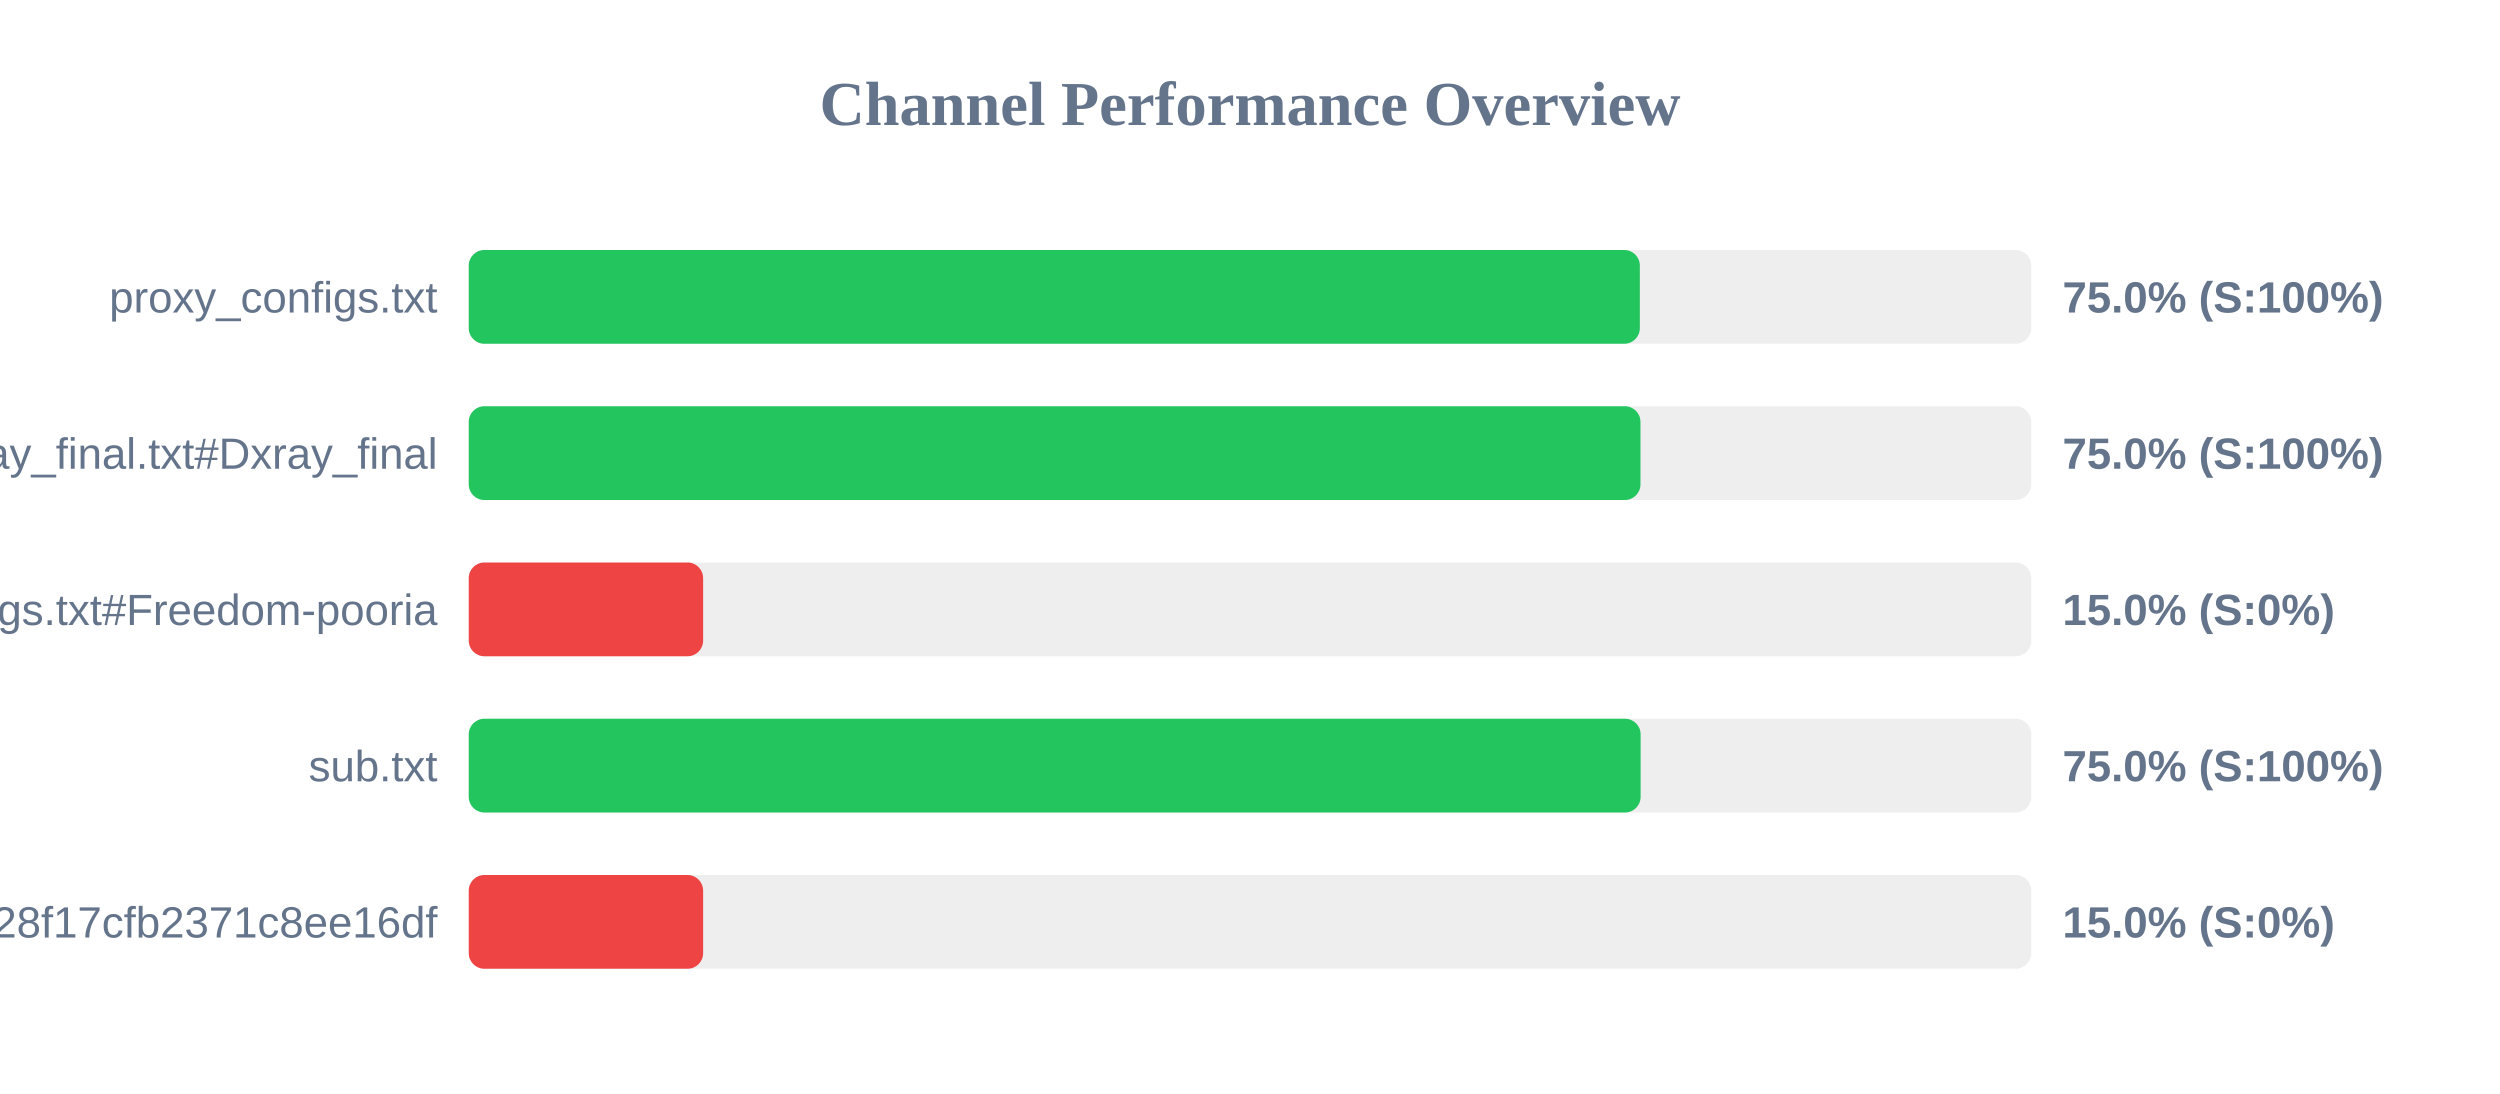
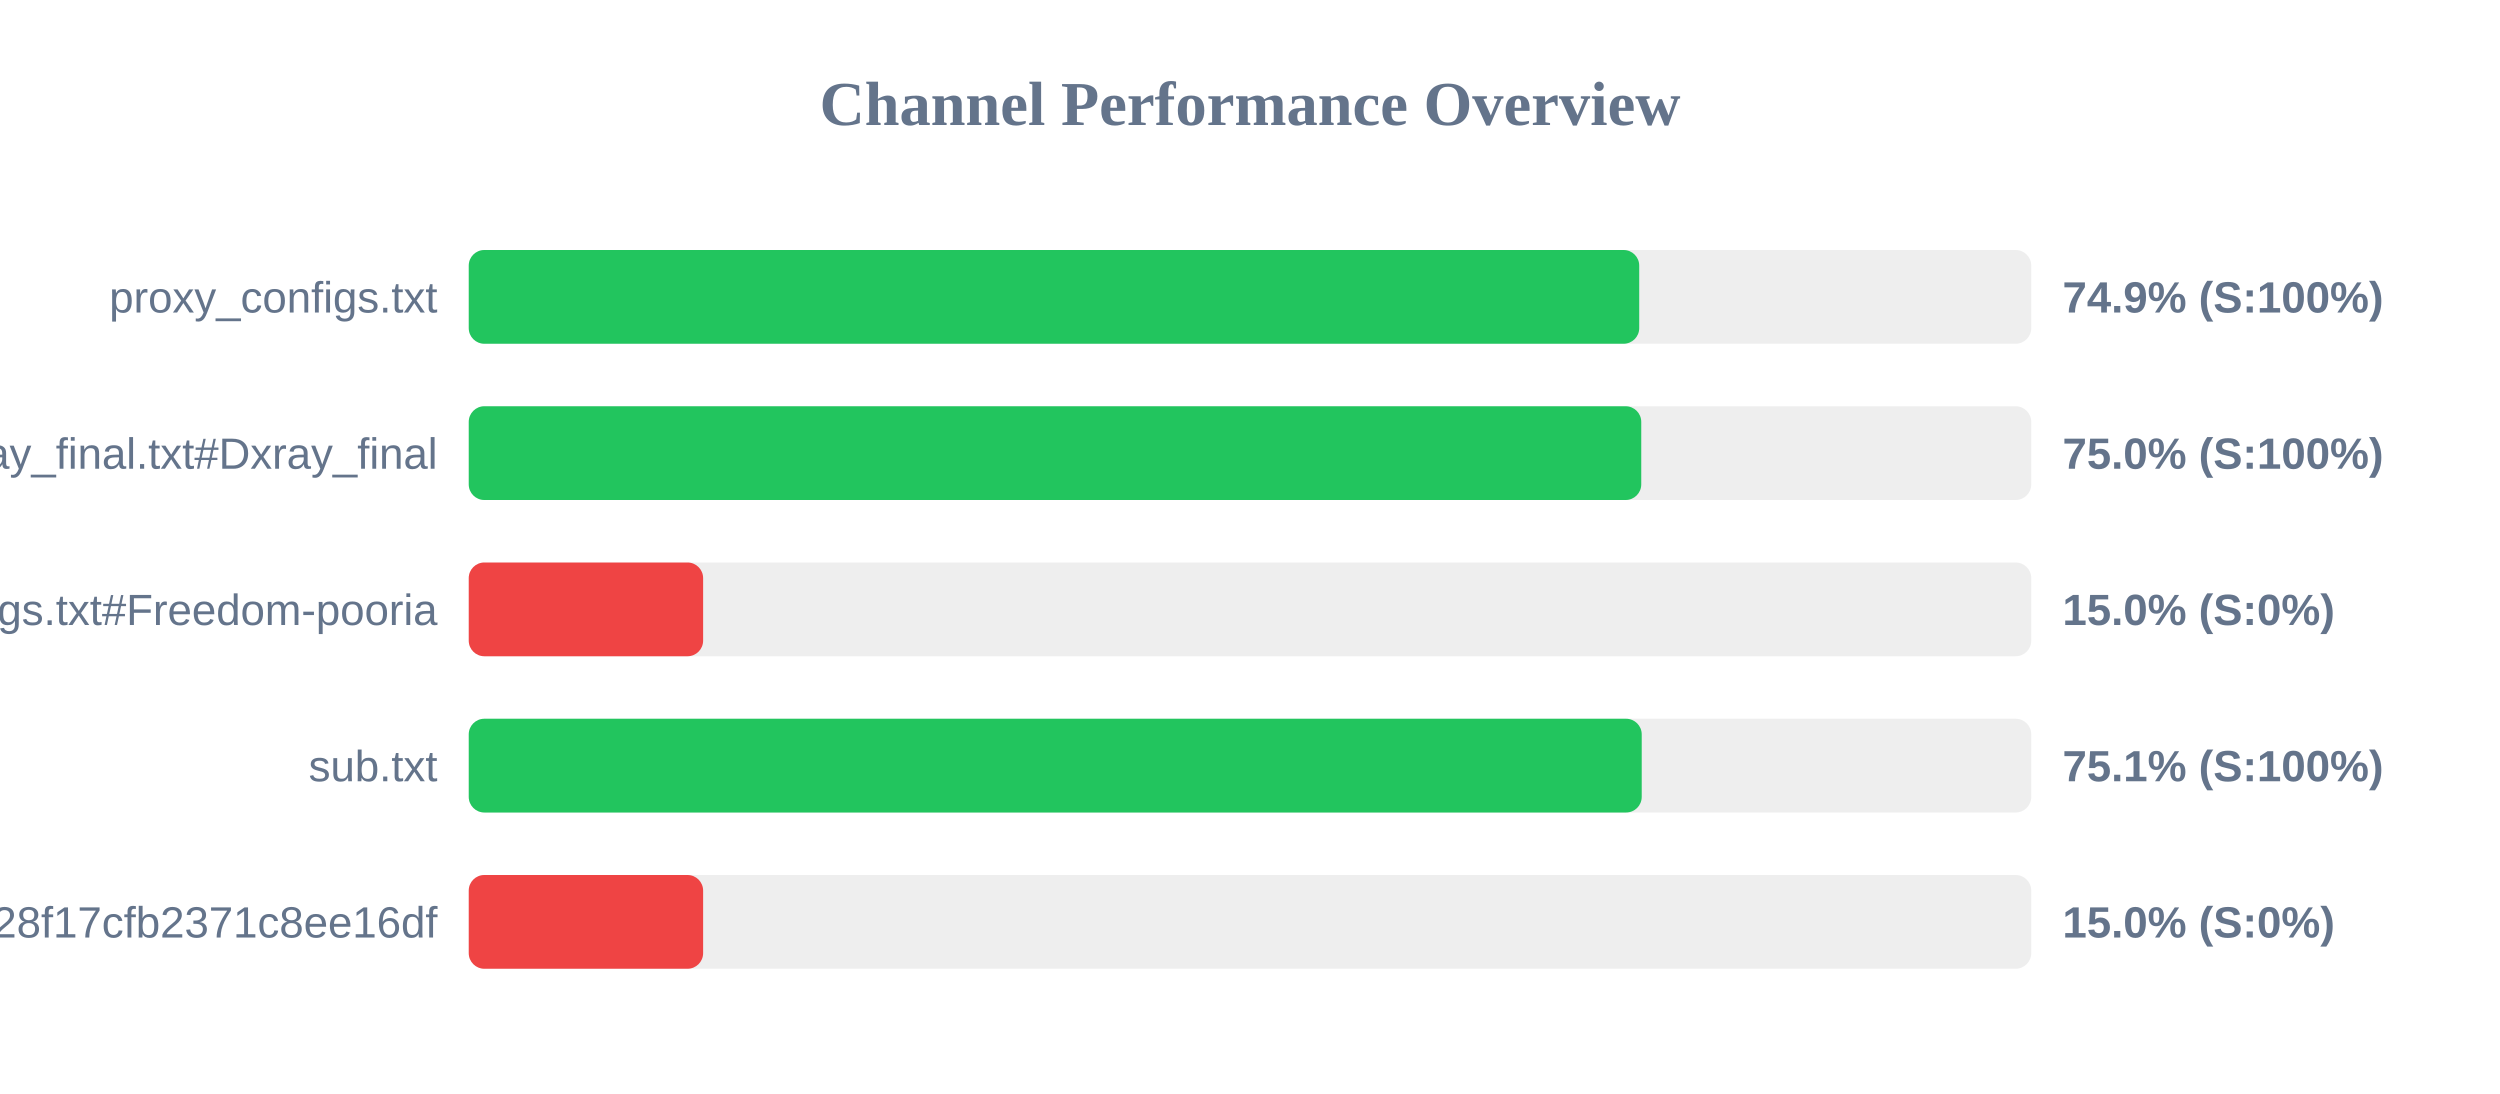
<svg xmlns="http://www.w3.org/2000/svg" width="800" height="350" version="1.1">
  <style>
        .row { font: 14px Arial; fill: #64748b; }
        .score { font: bold 14px Arial; fill: #64748b; }
    </style>
  <text x="400" y="40" text-anchor="middle" font-size="20px" font-weight="bold" fill="#64748b">Channel Performance Overview</text>
  <rect x="150" y="80" width="500" height="30" fill="#eee" rx="5" />
-   <rect x="150" y="80" width="374.75" height="30" fill="#22c55e" rx="5" />
+   <rect x="150" y="80" width="374.55" height="30" fill="#22c55e" rx="5" />
  <text x="140" y="100" text-anchor="end" class="row">proxy_configs.txt</text>
-   <text x="660" y="100" text-anchor="start" class="score">75.0% (S:100%)</text>
+   <text x="660" y="100" text-anchor="start" class="score">74.9% (S:100%)</text>
  <rect x="150" y="130" width="500" height="30" fill="#eee" rx="5" />
-   <rect x="150" y="130" width="374.95" height="30" fill="#22c55e" rx="5" />
+   <rect x="150" y="130" width="375.2" height="30" fill="#22c55e" rx="5" />
  <text x="140" y="150" text-anchor="end" class="row">xray_final.txt#Dxray_final</text>
  <text x="660" y="150" text-anchor="start" class="score">75.0% (S:100%)</text>
  <rect x="150" y="180" width="500" height="30" fill="#eee" rx="5" />
  <rect x="150" y="180" width="75.0" height="30" fill="#ef4444" rx="5" />
  <text x="140" y="200" text-anchor="end" class="row">v2ray_configs.txt#Freedom-pooria</text>
  <text x="660" y="200" text-anchor="start" class="score">15.0% (S:0%)</text>
  <rect x="150" y="230" width="500" height="30" fill="#eee" rx="5" />
-   <rect x="150" y="230" width="375.0" height="30" fill="#22c55e" rx="5" />
+   <rect x="150" y="230" width="375.35" height="30" fill="#22c55e" rx="5" />
  <text x="140" y="250" text-anchor="end" class="row">sub.txt</text>
-   <text x="660" y="250" text-anchor="start" class="score">75.0% (S:100%)</text>
+   <text x="660" y="250" text-anchor="start" class="score">75.1% (S:100%)</text>
  <rect x="150" y="280" width="500" height="30" fill="#eee" rx="5" />
  <rect x="150" y="280" width="75.0" height="30" fill="#ef4444" rx="5" />
  <text x="140" y="300" text-anchor="end" class="row">?token=fedfed7b41b828f17cfb2371c8ee16df</text>
  <text x="660" y="300" text-anchor="start" class="score">15.0% (S:0%)</text>
</svg>
